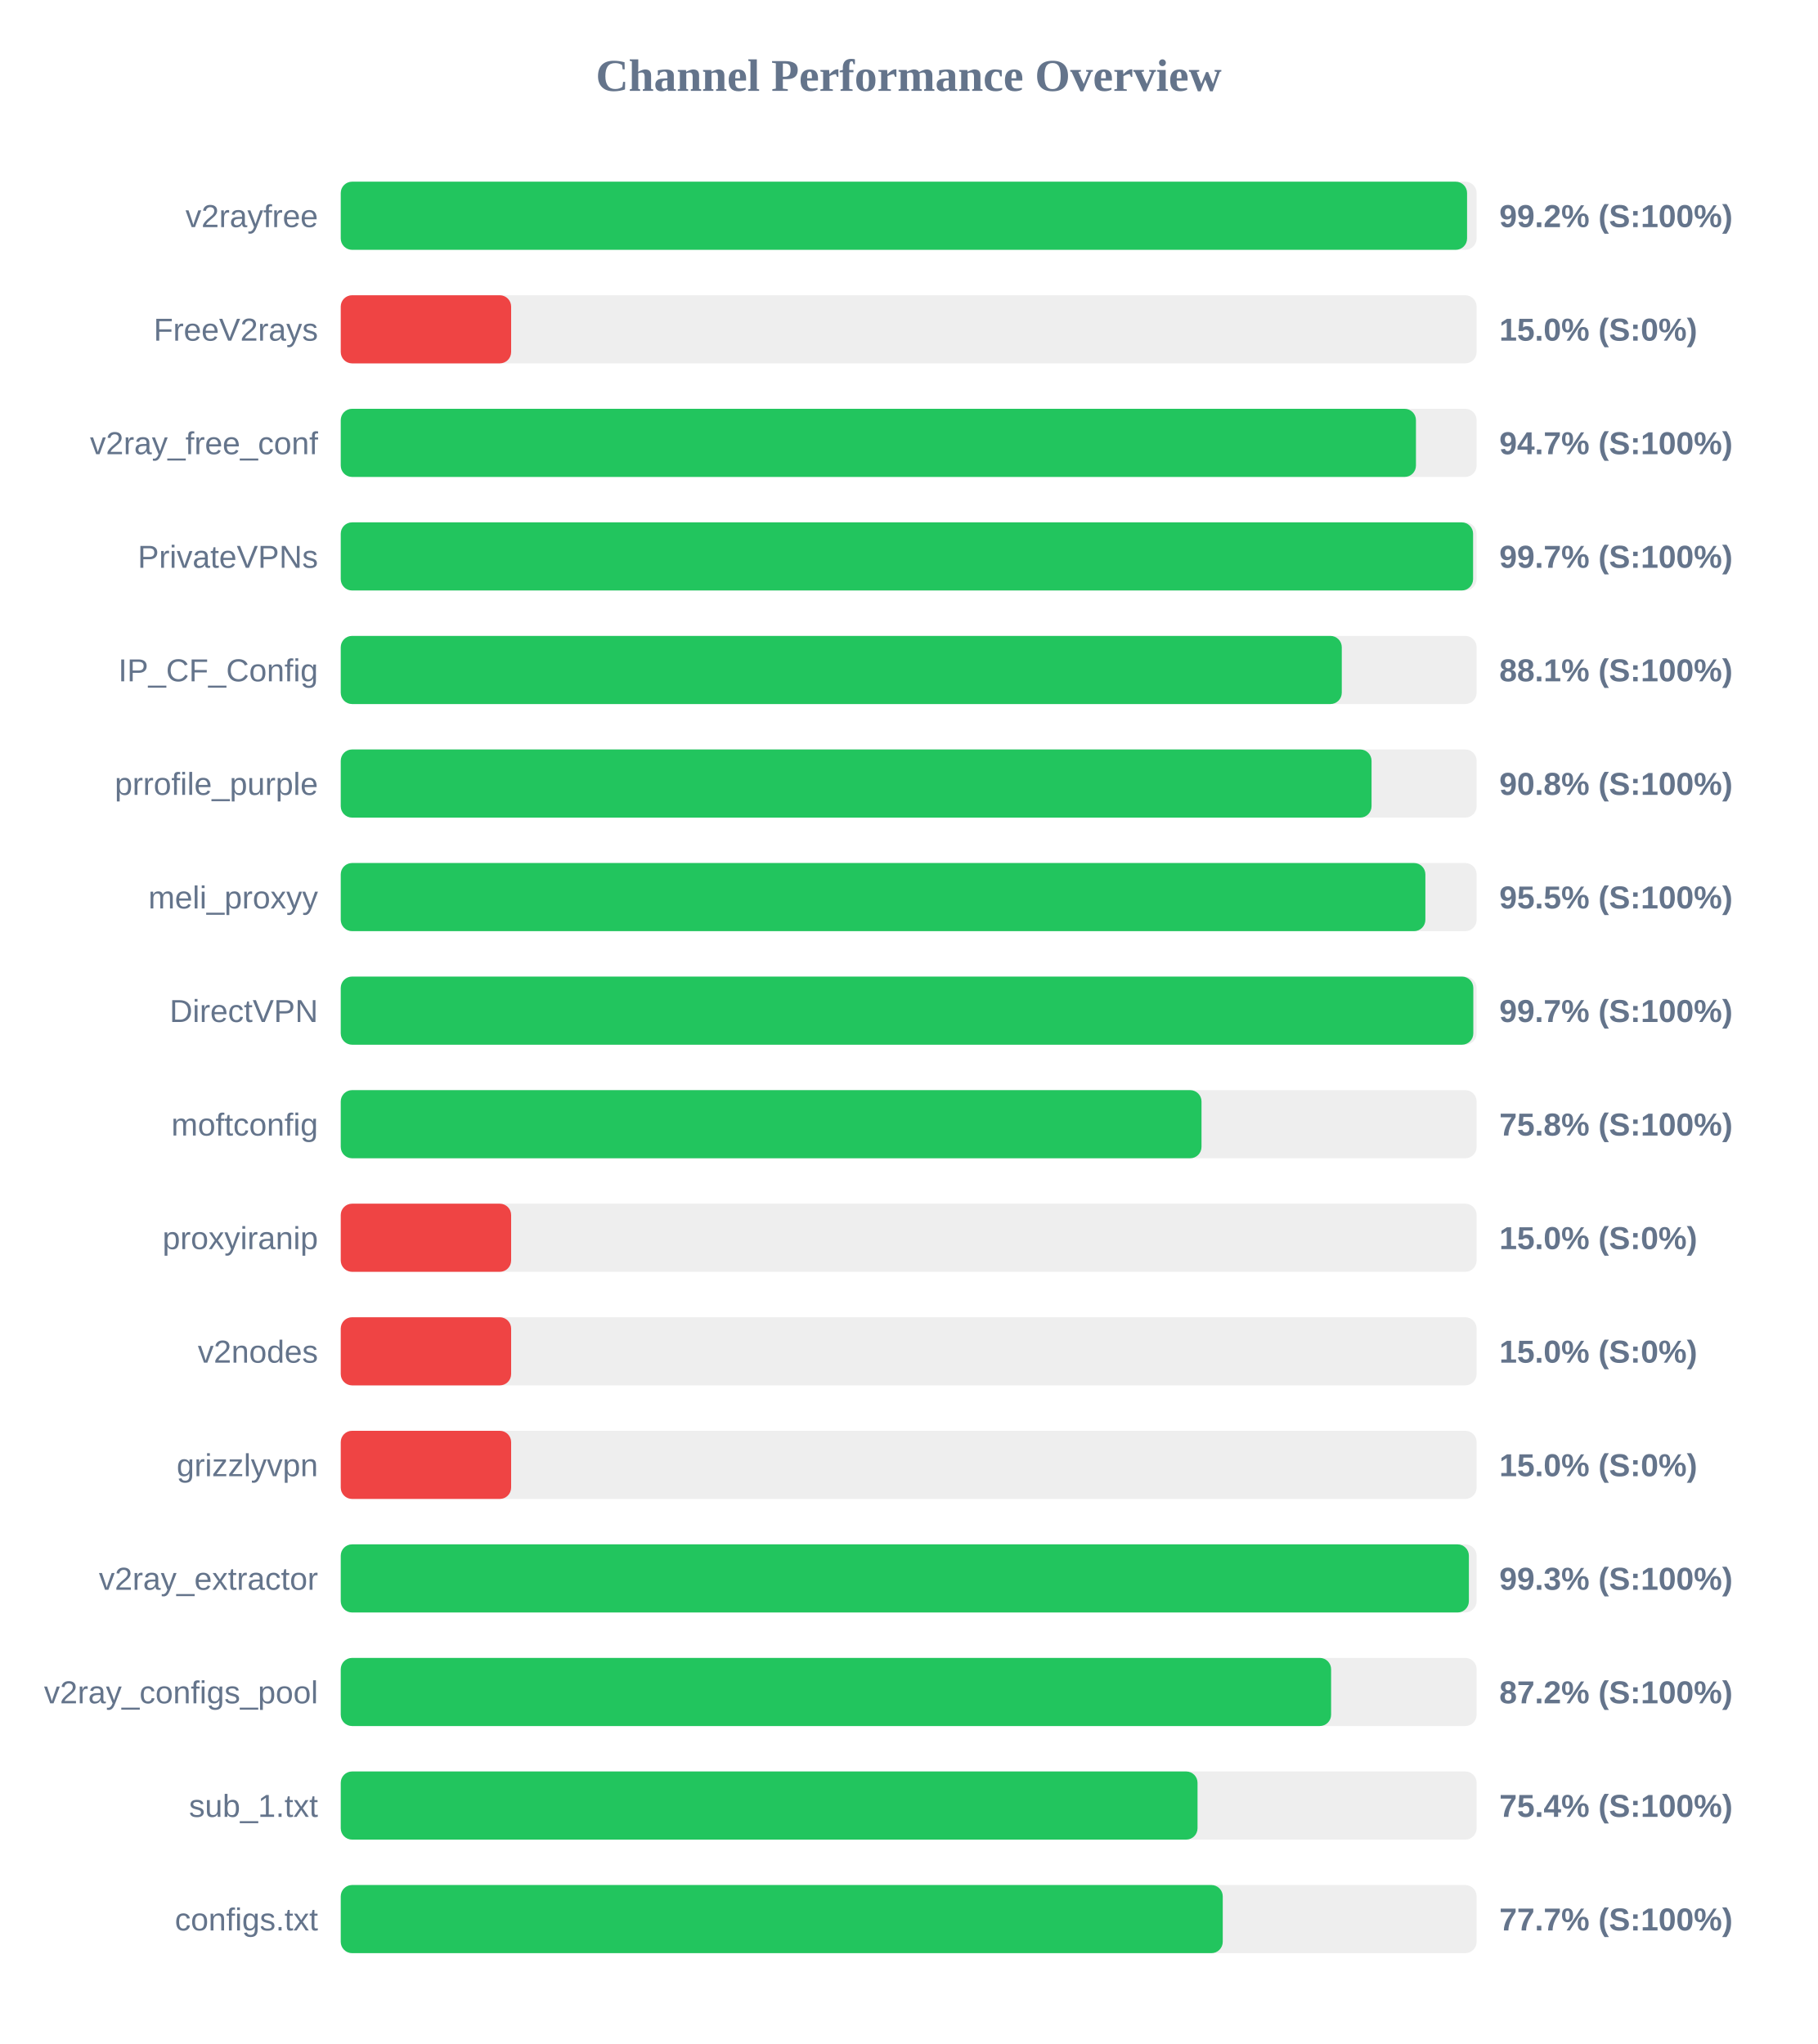
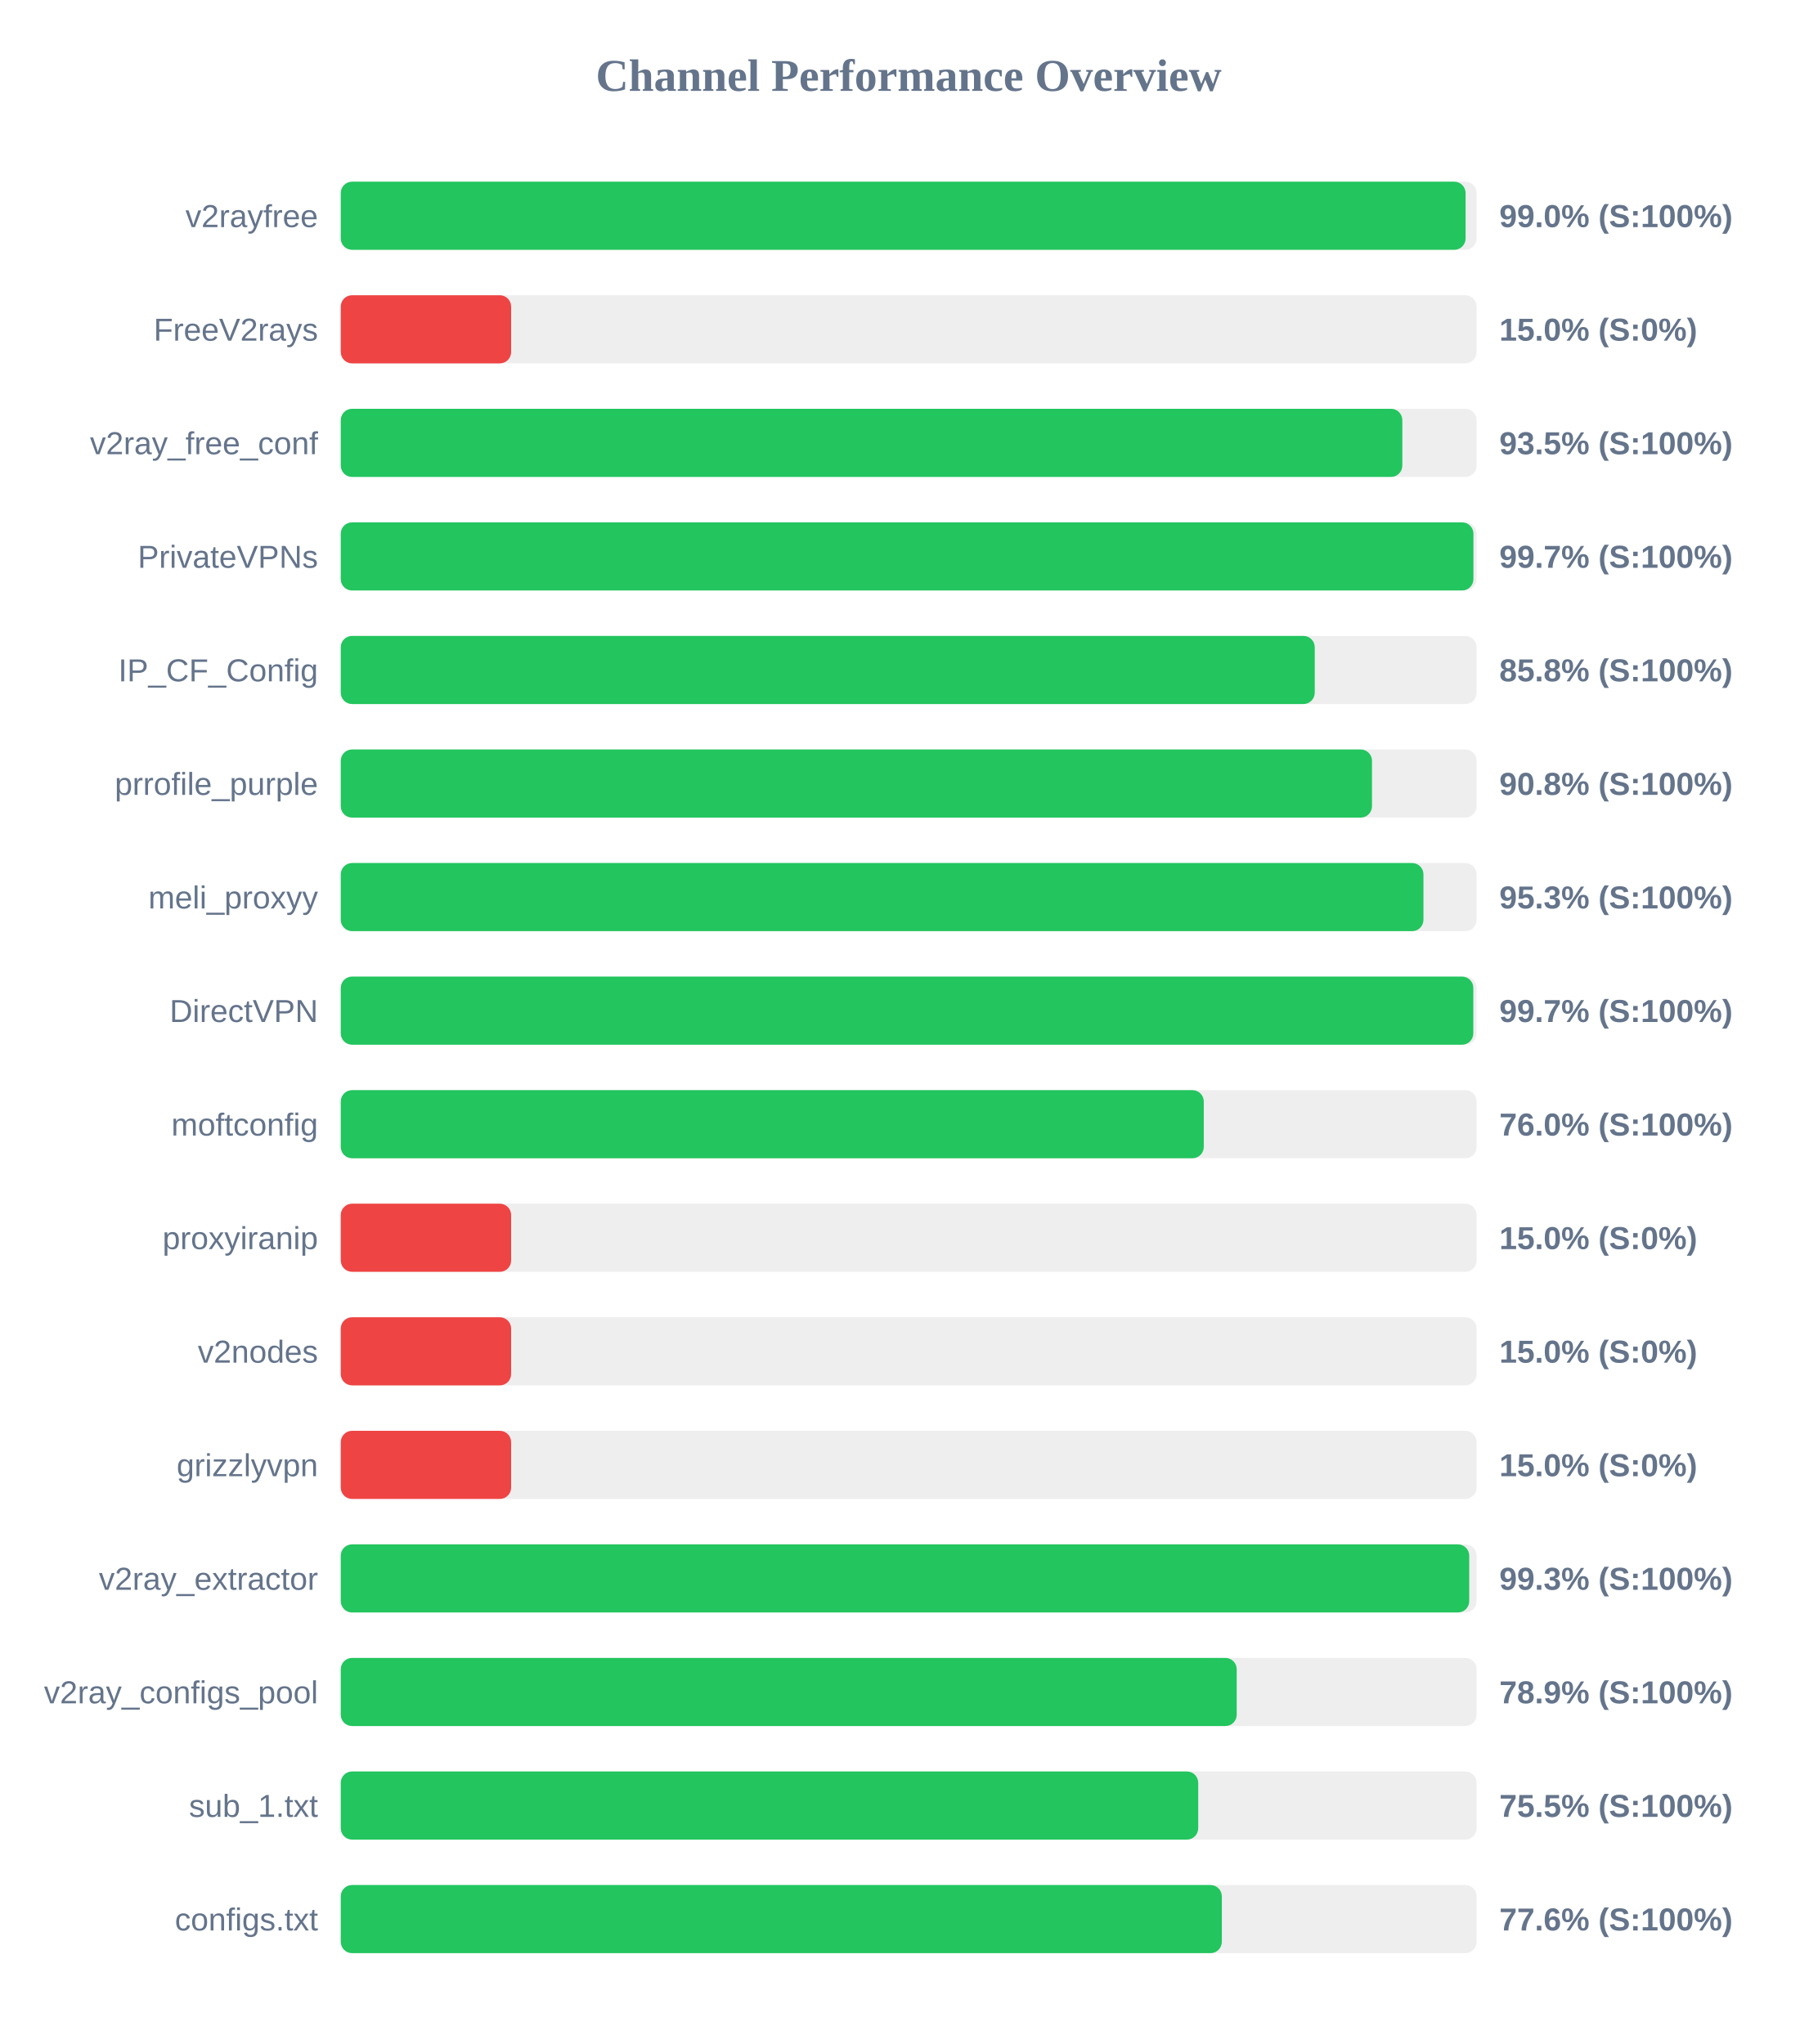
<svg xmlns="http://www.w3.org/2000/svg" width="800" height="900" version="1.1">
  <style>
        .row { font: 14px Arial; fill: #64748b; }
        .score { font: bold 14px Arial; fill: #64748b; }
    </style>
  <text x="400" y="40" text-anchor="middle" font-size="20px" font-weight="bold" fill="#64748b">Channel Performance Overview</text>
  <rect x="150" y="80" width="500" height="30" fill="#eee" rx="5" />
-   <rect x="150" y="80" width="495.8" height="30" fill="#22c55e" rx="5" />
+   <rect x="150" y="80" width="495.15" height="30" fill="#22c55e" rx="5" />
  <text x="140" y="100" text-anchor="end" class="row">v2rayfree</text>
-   <text x="660" y="100" text-anchor="start" class="score">99.2% (S:100%)</text>
+   <text x="660" y="100" text-anchor="start" class="score">99.0% (S:100%)</text>
  <rect x="150" y="130" width="500" height="30" fill="#eee" rx="5" />
  <rect x="150" y="130" width="75.0" height="30" fill="#ef4444" rx="5" />
  <text x="140" y="150" text-anchor="end" class="row">FreeV2rays</text>
  <text x="660" y="150" text-anchor="start" class="score">15.0% (S:0%)</text>
  <rect x="150" y="180" width="500" height="30" fill="#eee" rx="5" />
-   <rect x="150" y="180" width="473.3" height="30" fill="#22c55e" rx="5" />
+   <rect x="150" y="180" width="467.3" height="30" fill="#22c55e" rx="5" />
  <text x="140" y="200" text-anchor="end" class="row">v2ray_free_conf</text>
-   <text x="660" y="200" text-anchor="start" class="score">94.7% (S:100%)</text>
+   <text x="660" y="200" text-anchor="start" class="score">93.5% (S:100%)</text>
  <rect x="150" y="230" width="500" height="30" fill="#eee" rx="5" />
-   <rect x="150" y="230" width="498.45" height="30" fill="#22c55e" rx="5" />
+   <rect x="150" y="230" width="498.6" height="30" fill="#22c55e" rx="5" />
  <text x="140" y="250" text-anchor="end" class="row">PrivateVPNs</text>
  <text x="660" y="250" text-anchor="start" class="score">99.7% (S:100%)</text>
  <rect x="150" y="280" width="500" height="30" fill="#eee" rx="5" />
-   <rect x="150" y="280" width="440.65" height="30" fill="#22c55e" rx="5" />
+   <rect x="150" y="280" width="428.75" height="30" fill="#22c55e" rx="5" />
  <text x="140" y="300" text-anchor="end" class="row">IP_CF_Config</text>
-   <text x="660" y="300" text-anchor="start" class="score">88.1% (S:100%)</text>
+   <text x="660" y="300" text-anchor="start" class="score">85.8% (S:100%)</text>
  <rect x="150" y="330" width="500" height="30" fill="#eee" rx="5" />
-   <rect x="150" y="330" width="453.75" height="30" fill="#22c55e" rx="5" />
+   <rect x="150" y="330" width="453.95" height="30" fill="#22c55e" rx="5" />
  <text x="140" y="350" text-anchor="end" class="row">prrofile_purple</text>
  <text x="660" y="350" text-anchor="start" class="score">90.8% (S:100%)</text>
  <rect x="150" y="380" width="500" height="30" fill="#eee" rx="5" />
-   <rect x="150" y="380" width="477.45" height="30" fill="#22c55e" rx="5" />
+   <rect x="150" y="380" width="476.6" height="30" fill="#22c55e" rx="5" />
  <text x="140" y="400" text-anchor="end" class="row">meli_proxyy</text>
-   <text x="660" y="400" text-anchor="start" class="score">95.5% (S:100%)</text>
+   <text x="660" y="400" text-anchor="start" class="score">95.3% (S:100%)</text>
  <rect x="150" y="430" width="500" height="30" fill="#eee" rx="5" />
  <rect x="150" y="430" width="498.55" height="30" fill="#22c55e" rx="5" />
  <text x="140" y="450" text-anchor="end" class="row">DirectVPN</text>
  <text x="660" y="450" text-anchor="start" class="score">99.7% (S:100%)</text>
  <rect x="150" y="480" width="500" height="30" fill="#eee" rx="5" />
-   <rect x="150" y="480" width="378.9" height="30" fill="#22c55e" rx="5" />
+   <rect x="150" y="480" width="379.9" height="30" fill="#22c55e" rx="5" />
  <text x="140" y="500" text-anchor="end" class="row">moftconfig</text>
-   <text x="660" y="500" text-anchor="start" class="score">75.8% (S:100%)</text>
+   <text x="660" y="500" text-anchor="start" class="score">76.0% (S:100%)</text>
  <rect x="150" y="530" width="500" height="30" fill="#eee" rx="5" />
  <rect x="150" y="530" width="75.0" height="30" fill="#ef4444" rx="5" />
  <text x="140" y="550" text-anchor="end" class="row">proxyiranip</text>
  <text x="660" y="550" text-anchor="start" class="score">15.0% (S:0%)</text>
  <rect x="150" y="580" width="500" height="30" fill="#eee" rx="5" />
  <rect x="150" y="580" width="75.0" height="30" fill="#ef4444" rx="5" />
  <text x="140" y="600" text-anchor="end" class="row">v2nodes</text>
  <text x="660" y="600" text-anchor="start" class="score">15.0% (S:0%)</text>
  <rect x="150" y="630" width="500" height="30" fill="#eee" rx="5" />
  <rect x="150" y="630" width="75.0" height="30" fill="#ef4444" rx="5" />
  <text x="140" y="650" text-anchor="end" class="row">grizzlyvpn</text>
  <text x="660" y="650" text-anchor="start" class="score">15.0% (S:0%)</text>
  <rect x="150" y="680" width="500" height="30" fill="#eee" rx="5" />
-   <rect x="150" y="680" width="496.6" height="30" fill="#22c55e" rx="5" />
+   <rect x="150" y="680" width="496.75" height="30" fill="#22c55e" rx="5" />
  <text x="140" y="700" text-anchor="end" class="row">v2ray_extractor</text>
  <text x="660" y="700" text-anchor="start" class="score">99.3% (S:100%)</text>
  <rect x="150" y="730" width="500" height="30" fill="#eee" rx="5" />
-   <rect x="150" y="730" width="435.95" height="30" fill="#22c55e" rx="5" />
+   <rect x="150" y="730" width="394.4" height="30" fill="#22c55e" rx="5" />
  <text x="140" y="750" text-anchor="end" class="row">v2ray_configs_pool</text>
-   <text x="660" y="750" text-anchor="start" class="score">87.2% (S:100%)</text>
+   <text x="660" y="750" text-anchor="start" class="score">78.9% (S:100%)</text>
  <rect x="150" y="780" width="500" height="30" fill="#eee" rx="5" />
-   <rect x="150" y="780" width="377.15" height="30" fill="#22c55e" rx="5" />
+   <rect x="150" y="780" width="377.45" height="30" fill="#22c55e" rx="5" />
  <text x="140" y="800" text-anchor="end" class="row">sub_1.txt</text>
-   <text x="660" y="800" text-anchor="start" class="score">75.4% (S:100%)</text>
+   <text x="660" y="800" text-anchor="start" class="score">75.5% (S:100%)</text>
  <rect x="150" y="830" width="500" height="30" fill="#eee" rx="5" />
-   <rect x="150" y="830" width="388.25" height="30" fill="#22c55e" rx="5" />
+   <rect x="150" y="830" width="387.85" height="30" fill="#22c55e" rx="5" />
  <text x="140" y="850" text-anchor="end" class="row">configs.txt</text>
-   <text x="660" y="850" text-anchor="start" class="score">77.7% (S:100%)</text>
+   <text x="660" y="850" text-anchor="start" class="score">77.6% (S:100%)</text>
</svg>
